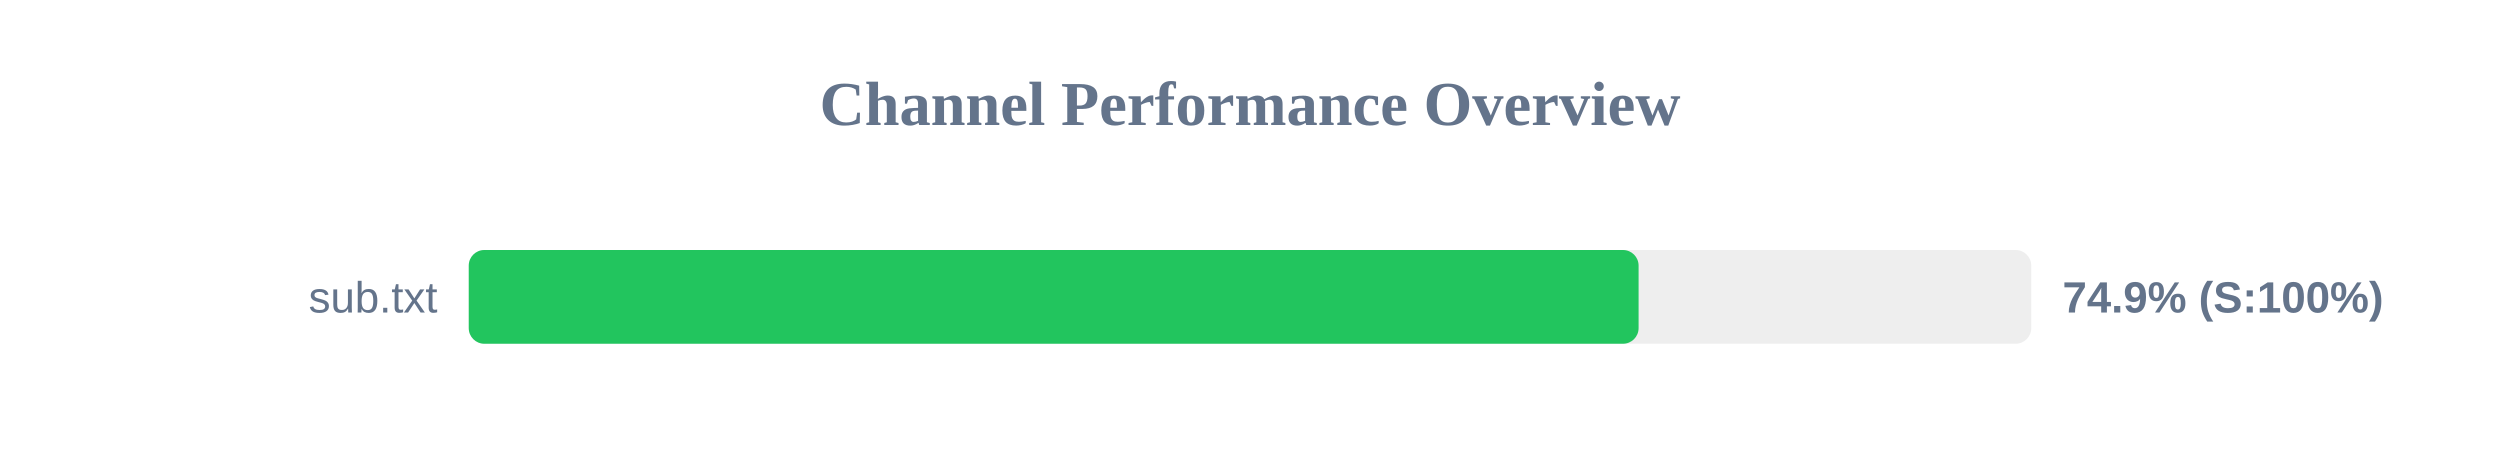
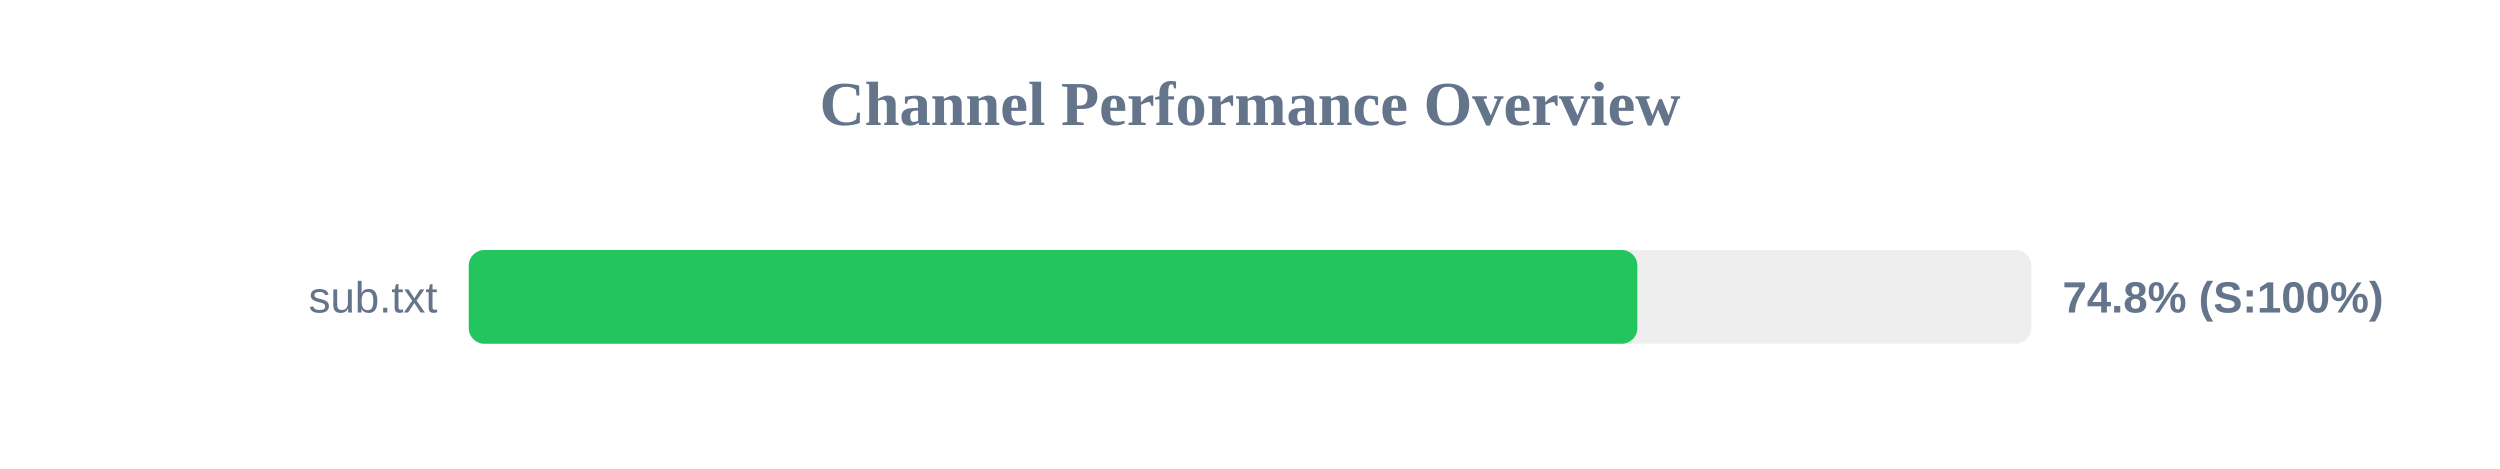
<svg xmlns="http://www.w3.org/2000/svg" width="800" height="150" version="1.1">
  <style>
        .row { font: 14px Arial; fill: #64748b; }
        .score { font: bold 14px Arial; fill: #64748b; }
    </style>
  <text x="400" y="40" text-anchor="middle" font-size="20px" font-weight="bold" fill="#64748b">Channel Performance Overview</text>
  <rect x="150" y="80" width="500" height="30" fill="#eee" rx="5" />
-   <rect x="150" y="80" width="374.35" height="30" fill="#22c55e" rx="5" />
+   <rect x="150" y="80" width="373.95" height="30" fill="#22c55e" rx="5" />
  <text x="140" y="100" text-anchor="end" class="row">sub.txt</text>
-   <text x="660" y="100" text-anchor="start" class="score">74.9% (S:100%)</text>
+   <text x="660" y="100" text-anchor="start" class="score">74.8% (S:100%)</text>
</svg>
